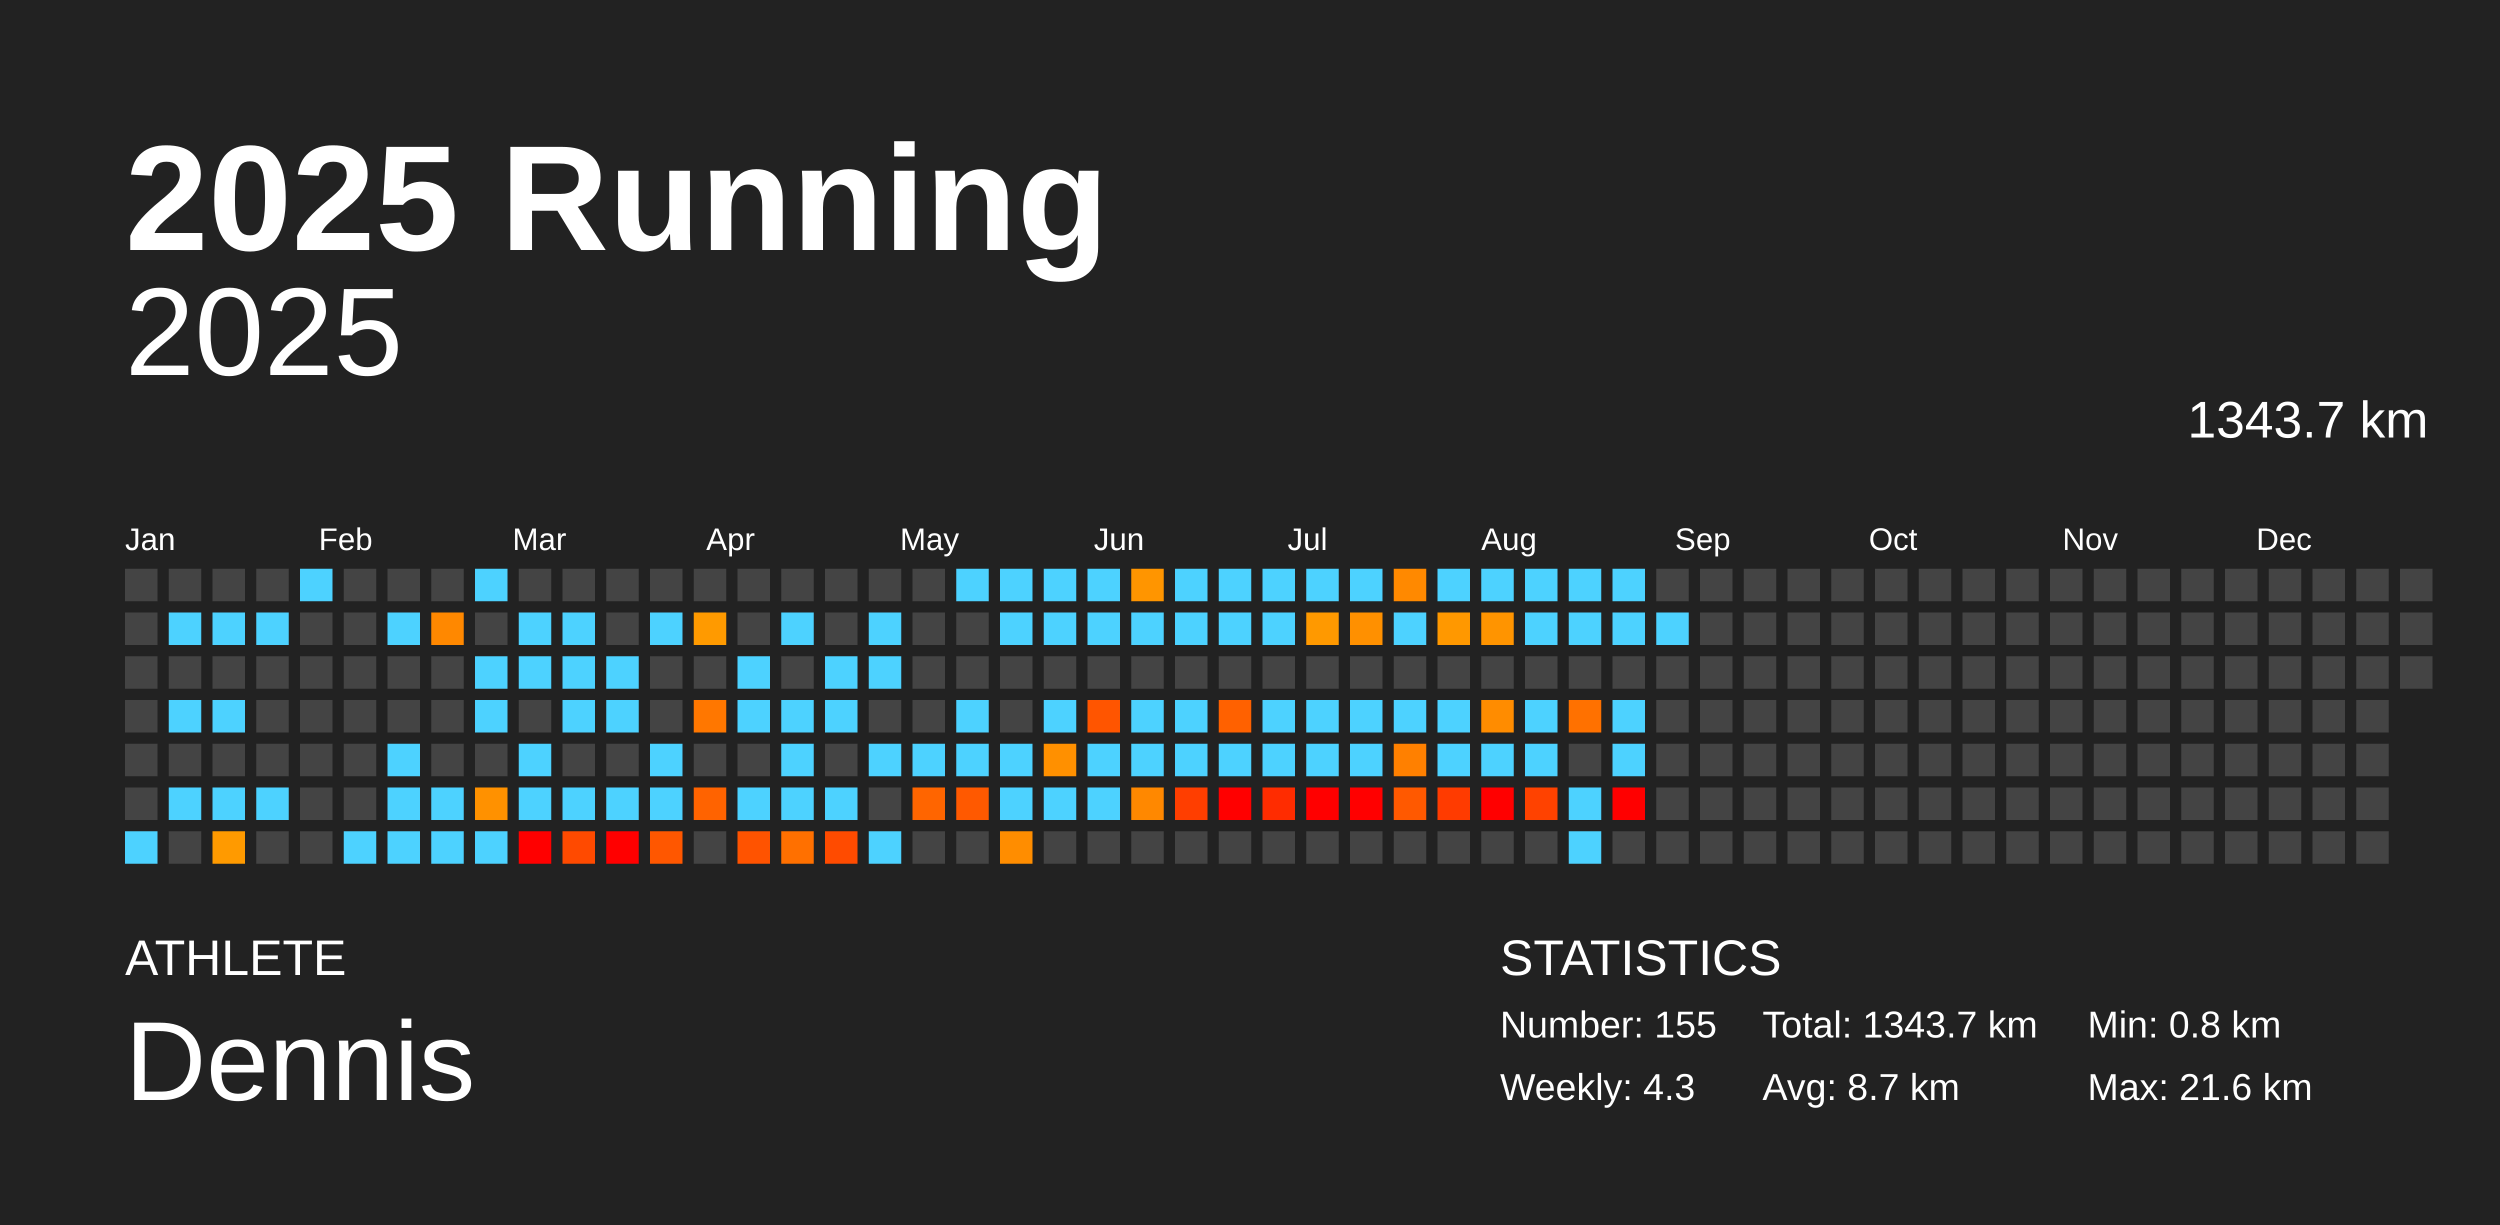
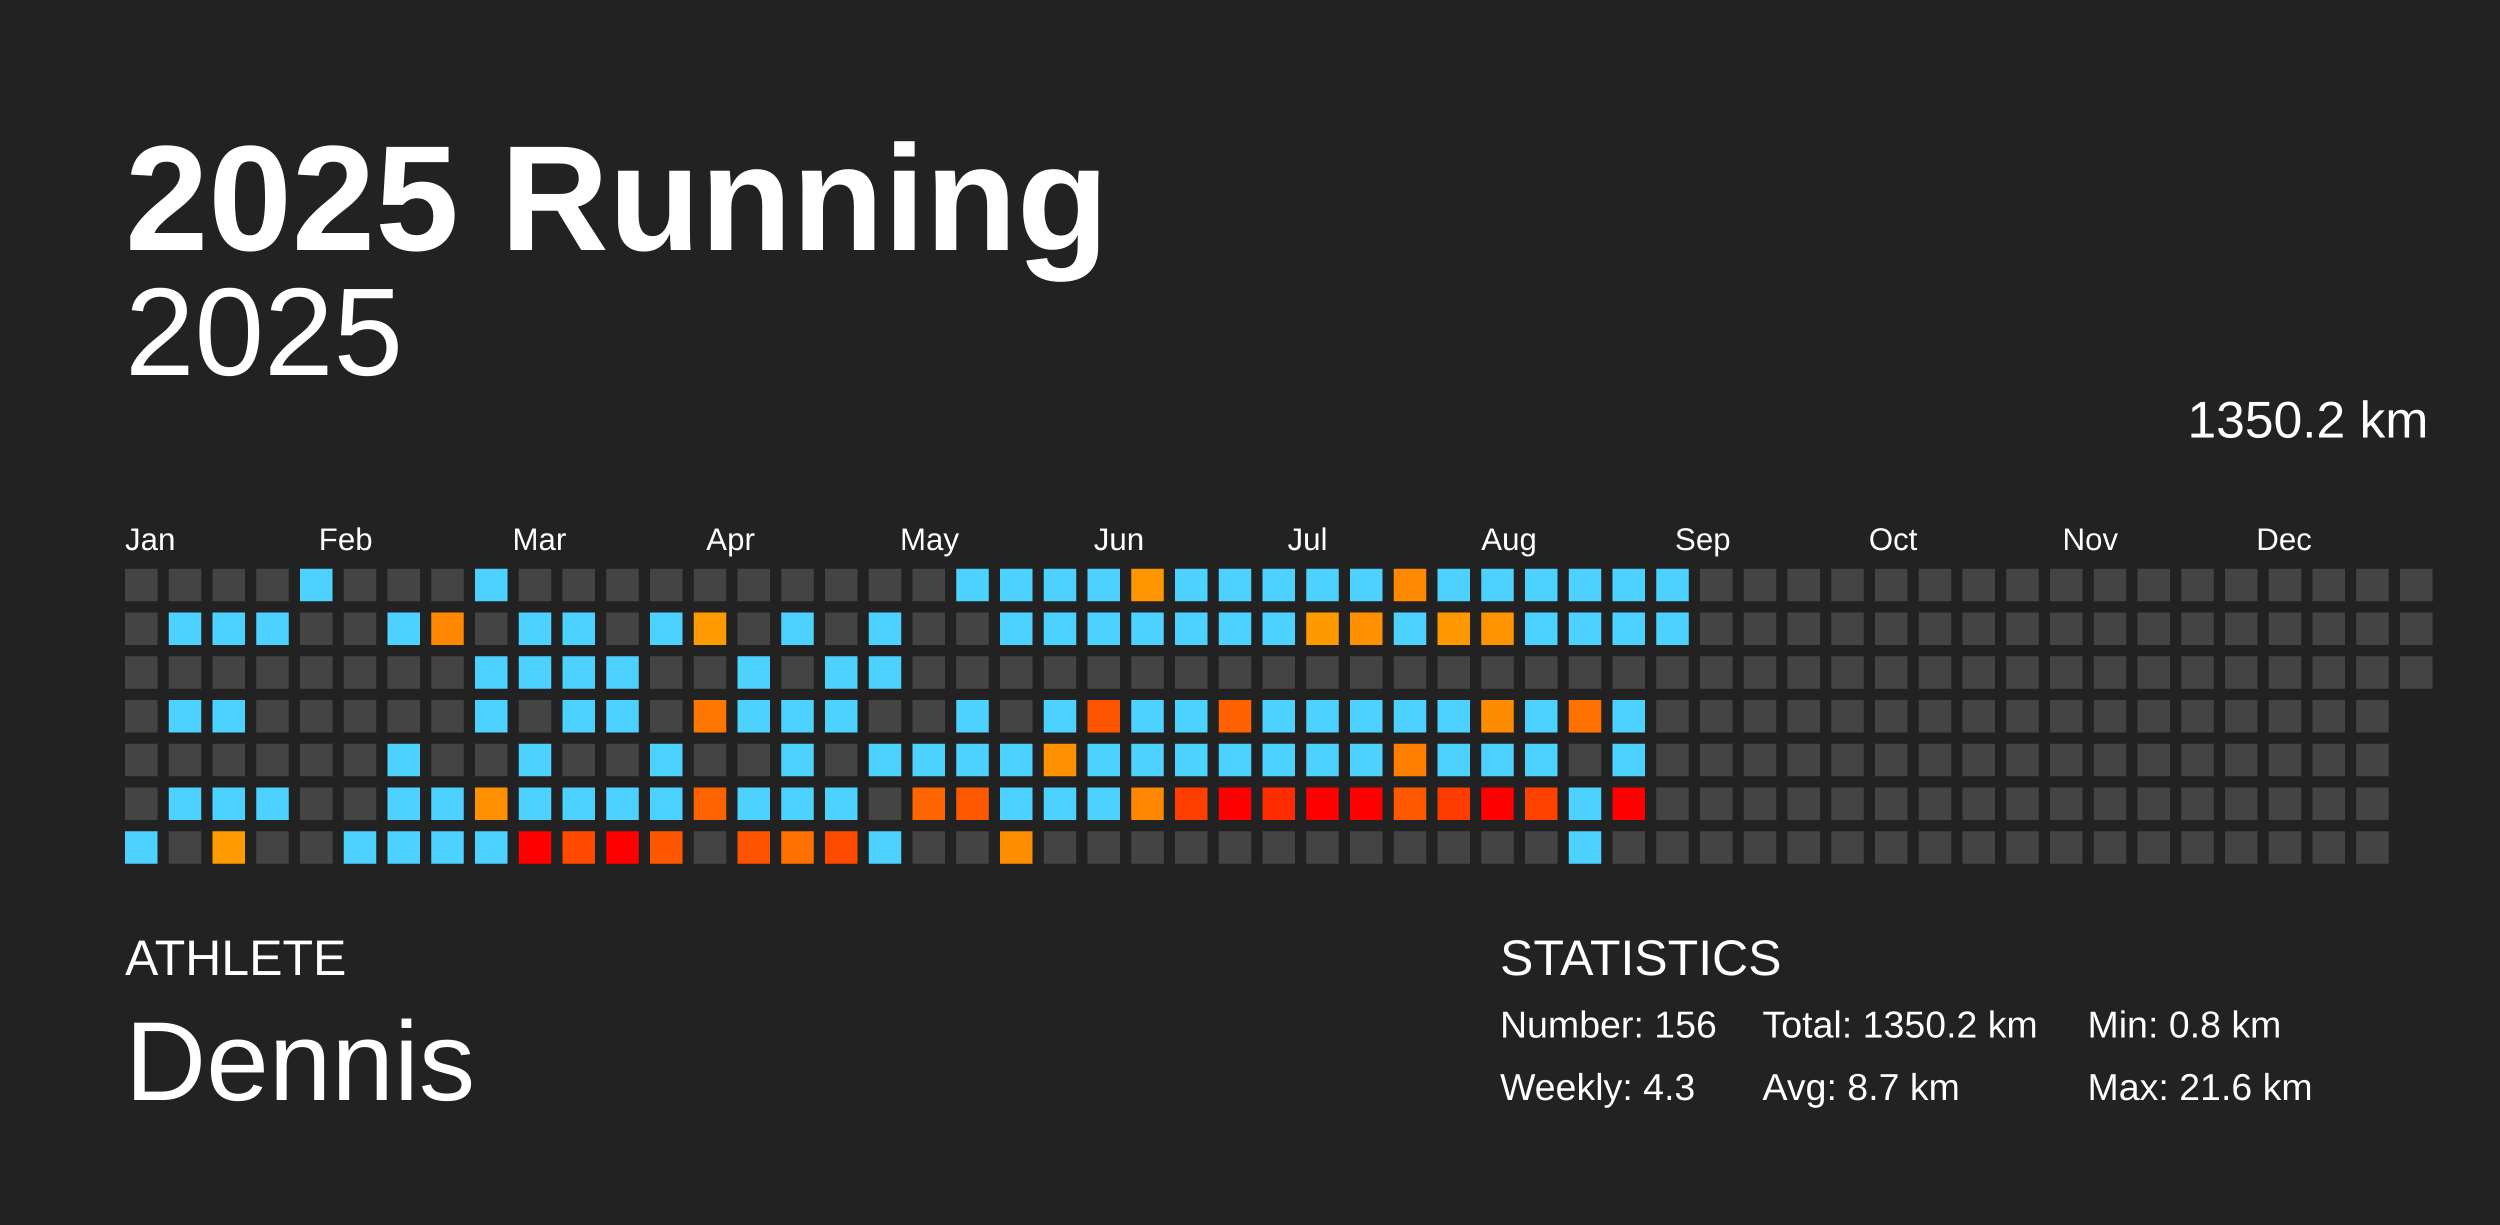
<svg xmlns="http://www.w3.org/2000/svg" baseProfile="full" height="98mm" version="1.1" viewBox="0,0,200,98" width="200mm">
  <defs />
  <rect fill="#222222" height="98" width="200" x="0" y="0" />
  <text fill="#FFFFFF" style="font-size:12px; font-family:Arial; font-weight:bold;" x="10" y="20">2025 Running</text>
  <text fill="#FFFFFF" style="font-size:4px; font-family:Arial" x="10" y="78">ATHLETE</text>
  <text fill="#FFFFFF" style="font-size:9px; font-family:Arial" x="10" y="88">Dennis</text>
  <text fill="#FFFFFF" style="font-size:4px; font-family:Arial" x="120" y="78">STATISTICS</text>
-   <text fill="#FFFFFF" style="font-size:3px; font-family:Arial" x="120" y="83">Number: 155</text>
+   <text fill="#FFFFFF" style="font-size:3px; font-family:Arial" x="120" y="83">Number: 156</text>
  <text fill="#FFFFFF" style="font-size:3px; font-family:Arial" x="120" y="88">Weekly: 4.3</text>
-   <text fill="#FFFFFF" style="font-size:3px; font-family:Arial" x="141" y="83">Total: 1343.7 km</text>
+   <text fill="#FFFFFF" style="font-size:3px; font-family:Arial" x="141" y="83">Total: 1350.2 km</text>
  <text fill="#FFFFFF" style="font-size:3px; font-family:Arial" x="141" y="88">Avg: 8.7 km</text>
  <text fill="#FFFFFF" style="font-size:3px; font-family:Arial" x="167" y="83">Min: 0.8 km</text>
  <text fill="#FFFFFF" style="font-size:3px; font-family:Arial" x="167" y="88">Max: 21.6 km</text>
  <text alignment-baseline="hanging" fill="#FFFFFF" style="font-size:10.0px; font-family:Arial;" x="10" y="30">2025</text>
-   <text alignment-baseline="hanging" fill="#FFFFFF" style="font-size:4.125px; font-family:Arial;" x="175" y="35">1343.7 km</text>
+   <text alignment-baseline="hanging" fill="#FFFFFF" style="font-size:4.125px; font-family:Arial;" x="175" y="35">1350.2 km</text>
  <text fill="#FFFFFF" style="font-size:2.5px; font-family:Arial" x="10.0" y="44">Jan</text>
  <text fill="#FFFFFF" style="font-size:2.5px; font-family:Arial" x="25.5" y="44">Feb</text>
  <text fill="#FFFFFF" style="font-size:2.5px; font-family:Arial" x="41.0" y="44">Mar</text>
  <text fill="#FFFFFF" style="font-size:2.5px; font-family:Arial" x="56.5" y="44">Apr</text>
  <text fill="#FFFFFF" style="font-size:2.5px; font-family:Arial" x="72.0" y="44">May</text>
  <text fill="#FFFFFF" style="font-size:2.5px; font-family:Arial" x="87.5" y="44">Jun</text>
  <text fill="#FFFFFF" style="font-size:2.5px; font-family:Arial" x="103.0" y="44">Jul</text>
  <text fill="#FFFFFF" style="font-size:2.5px; font-family:Arial" x="118.5" y="44">Aug</text>
  <text fill="#FFFFFF" style="font-size:2.5px; font-family:Arial" x="134.0" y="44">Sep</text>
  <text fill="#FFFFFF" style="font-size:2.5px; font-family:Arial" x="149.5" y="44">Oct</text>
  <text fill="#FFFFFF" style="font-size:2.5px; font-family:Arial" x="165.0" y="44">Nov</text>
  <text fill="#FFFFFF" style="font-size:2.5px; font-family:Arial" x="180.5" y="44">Dec</text>
  <rect fill="#444444" height="2.6" width="2.6" x="10.0" y="45.5" />
  <rect fill="#444444" height="2.6" width="2.6" x="10.0" y="49.0" />
  <rect fill="#444444" height="2.6" width="2.6" x="10.0" y="52.5" />
  <rect fill="#444444" height="2.6" width="2.6" x="10.0" y="56.0" />
  <rect fill="#444444" height="2.6" width="2.6" x="10.0" y="59.5" />
  <rect fill="#444444" height="2.6" width="2.6" x="10.0" y="63.0" />
  <rect fill="#4dd2ff" height="2.6" width="2.6" x="10.0" y="66.5" />
  <rect fill="#444444" height="2.6" width="2.6" x="13.5" y="45.5" />
  <rect fill="#4dd2ff" height="2.6" width="2.6" x="13.5" y="49.0" />
  <rect fill="#444444" height="2.6" width="2.6" x="13.5" y="52.5" />
  <rect fill="#4dd2ff" height="2.6" width="2.6" x="13.5" y="56.0" />
  <rect fill="#444444" height="2.6" width="2.6" x="13.5" y="59.5" />
  <rect fill="#4dd2ff" height="2.6" width="2.6" x="13.5" y="63.0" />
  <rect fill="#444444" height="2.6" width="2.6" x="13.5" y="66.5" />
  <rect fill="#444444" height="2.6" width="2.6" x="17.0" y="45.5" />
  <rect fill="#4dd2ff" height="2.6" width="2.6" x="17.0" y="49.0" />
  <rect fill="#444444" height="2.6" width="2.6" x="17.0" y="52.5" />
  <rect fill="#4dd2ff" height="2.6" width="2.6" x="17.0" y="56.0" />
  <rect fill="#444444" height="2.6" width="2.6" x="17.0" y="59.5" />
  <rect fill="#4dd2ff" height="2.6" width="2.6" x="17.0" y="63.0" />
  <rect fill="#ff9a00" height="2.6" width="2.6" x="17.0" y="66.5" />
  <rect fill="#444444" height="2.6" width="2.6" x="20.5" y="45.5" />
  <rect fill="#4dd2ff" height="2.6" width="2.6" x="20.5" y="49.0" />
  <rect fill="#444444" height="2.6" width="2.6" x="20.5" y="52.5" />
  <rect fill="#444444" height="2.6" width="2.6" x="20.5" y="56.0" />
  <rect fill="#444444" height="2.6" width="2.6" x="20.5" y="59.5" />
  <rect fill="#4dd2ff" height="2.6" width="2.6" x="20.5" y="63.0" />
  <rect fill="#444444" height="2.6" width="2.6" x="20.5" y="66.5" />
  <rect fill="#4dd2ff" height="2.6" width="2.6" x="24.0" y="45.5" />
  <rect fill="#444444" height="2.6" width="2.6" x="24.0" y="49.0" />
  <rect fill="#444444" height="2.6" width="2.6" x="24.0" y="52.5" />
  <rect fill="#444444" height="2.6" width="2.6" x="24.0" y="56.0" />
  <rect fill="#444444" height="2.6" width="2.6" x="24.0" y="59.5" />
  <rect fill="#444444" height="2.6" width="2.6" x="24.0" y="63.0" />
  <rect fill="#444444" height="2.6" width="2.6" x="24.0" y="66.5" />
  <rect fill="#444444" height="2.6" width="2.6" x="27.5" y="45.5" />
  <rect fill="#444444" height="2.6" width="2.6" x="27.5" y="49.0" />
  <rect fill="#444444" height="2.6" width="2.6" x="27.5" y="52.5" />
  <rect fill="#444444" height="2.6" width="2.6" x="27.5" y="56.0" />
  <rect fill="#444444" height="2.6" width="2.6" x="27.5" y="59.5" />
  <rect fill="#444444" height="2.6" width="2.6" x="27.5" y="63.0" />
  <rect fill="#4dd2ff" height="2.6" width="2.6" x="27.5" y="66.5" />
  <rect fill="#444444" height="2.6" width="2.6" x="31.0" y="45.5" />
  <rect fill="#4dd2ff" height="2.6" width="2.6" x="31.0" y="49.0" />
  <rect fill="#444444" height="2.6" width="2.6" x="31.0" y="52.5" />
  <rect fill="#444444" height="2.6" width="2.6" x="31.0" y="56.0" />
  <rect fill="#4dd2ff" height="2.6" width="2.6" x="31.0" y="59.5" />
  <rect fill="#4dd2ff" height="2.6" width="2.6" x="31.0" y="63.0" />
  <rect fill="#4dd2ff" height="2.6" width="2.6" x="31.0" y="66.5" />
  <rect fill="#444444" height="2.6" width="2.6" x="34.5" y="45.5" />
  <rect fill="#ff8800" height="2.6" width="2.6" x="34.5" y="49.0" />
  <rect fill="#444444" height="2.6" width="2.6" x="34.5" y="52.5" />
  <rect fill="#444444" height="2.6" width="2.6" x="34.5" y="56.0" />
  <rect fill="#444444" height="2.6" width="2.6" x="34.5" y="59.5" />
  <rect fill="#4dd2ff" height="2.6" width="2.6" x="34.5" y="63.0" />
  <rect fill="#4dd2ff" height="2.6" width="2.6" x="34.5" y="66.5" />
  <rect fill="#4dd2ff" height="2.6" width="2.6" x="38.0" y="45.5" />
  <rect fill="#444444" height="2.6" width="2.6" x="38.0" y="49.0" />
  <rect fill="#4dd2ff" height="2.6" width="2.6" x="38.0" y="52.5" />
  <rect fill="#4dd2ff" height="2.6" width="2.6" x="38.0" y="56.0" />
  <rect fill="#444444" height="2.6" width="2.6" x="38.0" y="59.5" />
  <rect fill="#ff9100" height="2.6" width="2.6" x="38.0" y="63.0" />
  <rect fill="#4dd2ff" height="2.6" width="2.6" x="38.0" y="66.5" />
  <rect fill="#444444" height="2.6" width="2.6" x="41.5" y="45.5" />
  <rect fill="#4dd2ff" height="2.6" width="2.6" x="41.5" y="49.0" />
  <rect fill="#4dd2ff" height="2.6" width="2.6" x="41.5" y="52.5" />
  <rect fill="#444444" height="2.6" width="2.6" x="41.5" y="56.0" />
  <rect fill="#4dd2ff" height="2.6" width="2.6" x="41.5" y="59.5" />
  <rect fill="#4dd2ff" height="2.6" width="2.6" x="41.5" y="63.0" />
  <rect fill="red" height="2.6" width="2.6" x="41.5" y="66.5" />
  <rect fill="#444444" height="2.6" width="2.6" x="45.0" y="45.5" />
  <rect fill="#4dd2ff" height="2.6" width="2.6" x="45.0" y="49.0" />
  <rect fill="#4dd2ff" height="2.6" width="2.6" x="45.0" y="52.5" />
  <rect fill="#4dd2ff" height="2.6" width="2.6" x="45.0" y="56.0" />
  <rect fill="#444444" height="2.6" width="2.6" x="45.0" y="59.5" />
  <rect fill="#4dd2ff" height="2.6" width="2.6" x="45.0" y="63.0" />
  <rect fill="#ff4a00" height="2.6" width="2.6" x="45.0" y="66.5" />
  <rect fill="#444444" height="2.6" width="2.6" x="48.5" y="45.5" />
  <rect fill="#444444" height="2.6" width="2.6" x="48.5" y="49.0" />
  <rect fill="#4dd2ff" height="2.6" width="2.6" x="48.5" y="52.5" />
  <rect fill="#4dd2ff" height="2.6" width="2.6" x="48.5" y="56.0" />
  <rect fill="#444444" height="2.6" width="2.6" x="48.5" y="59.5" />
  <rect fill="#4dd2ff" height="2.6" width="2.6" x="48.5" y="63.0" />
  <rect fill="red" height="2.6" width="2.6" x="48.5" y="66.5" />
  <rect fill="#444444" height="2.6" width="2.6" x="52.0" y="45.5" />
  <rect fill="#4dd2ff" height="2.6" width="2.6" x="52.0" y="49.0" />
  <rect fill="#444444" height="2.6" width="2.6" x="52.0" y="52.5" />
  <rect fill="#444444" height="2.6" width="2.6" x="52.0" y="56.0" />
  <rect fill="#4dd2ff" height="2.6" width="2.6" x="52.0" y="59.5" />
  <rect fill="#4dd2ff" height="2.6" width="2.6" x="52.0" y="63.0" />
  <rect fill="#ff5700" height="2.6" width="2.6" x="52.0" y="66.5" />
  <rect fill="#444444" height="2.6" width="2.6" x="55.5" y="45.5" />
  <rect fill="#ff9a00" height="2.6" width="2.6" x="55.5" y="49.0" />
  <rect fill="#444444" height="2.6" width="2.6" x="55.5" y="52.5" />
  <rect fill="#ff7700" height="2.6" width="2.6" x="55.5" y="56.0" />
  <rect fill="#444444" height="2.6" width="2.6" x="55.5" y="59.5" />
  <rect fill="#ff6300" height="2.6" width="2.6" x="55.5" y="63.0" />
  <rect fill="#444444" height="2.6" width="2.6" x="55.5" y="66.5" />
  <rect fill="#444444" height="2.6" width="2.6" x="59.0" y="45.5" />
  <rect fill="#444444" height="2.6" width="2.6" x="59.0" y="49.0" />
  <rect fill="#4dd2ff" height="2.6" width="2.6" x="59.0" y="52.5" />
  <rect fill="#4dd2ff" height="2.6" width="2.6" x="59.0" y="56.0" />
  <rect fill="#444444" height="2.6" width="2.6" x="59.0" y="59.5" />
  <rect fill="#4dd2ff" height="2.6" width="2.6" x="59.0" y="63.0" />
  <rect fill="#ff5300" height="2.6" width="2.6" x="59.0" y="66.5" />
  <rect fill="#444444" height="2.6" width="2.6" x="62.5" y="45.5" />
  <rect fill="#4dd2ff" height="2.6" width="2.6" x="62.5" y="49.0" />
  <rect fill="#444444" height="2.6" width="2.6" x="62.5" y="52.5" />
  <rect fill="#4dd2ff" height="2.6" width="2.6" x="62.5" y="56.0" />
  <rect fill="#4dd2ff" height="2.6" width="2.6" x="62.5" y="59.5" />
  <rect fill="#4dd2ff" height="2.6" width="2.6" x="62.5" y="63.0" />
  <rect fill="#ff7000" height="2.6" width="2.6" x="62.5" y="66.5" />
  <rect fill="#444444" height="2.6" width="2.6" x="66.0" y="45.5" />
  <rect fill="#444444" height="2.6" width="2.6" x="66.0" y="49.0" />
  <rect fill="#4dd2ff" height="2.6" width="2.6" x="66.0" y="52.5" />
  <rect fill="#4dd2ff" height="2.6" width="2.6" x="66.0" y="56.0" />
  <rect fill="#444444" height="2.6" width="2.6" x="66.0" y="59.5" />
  <rect fill="#4dd2ff" height="2.6" width="2.6" x="66.0" y="63.0" />
  <rect fill="#ff4b00" height="2.6" width="2.6" x="66.0" y="66.5" />
  <rect fill="#444444" height="2.6" width="2.6" x="69.5" y="45.5" />
  <rect fill="#4dd2ff" height="2.6" width="2.6" x="69.5" y="49.0" />
  <rect fill="#4dd2ff" height="2.6" width="2.6" x="69.5" y="52.5" />
  <rect fill="#444444" height="2.6" width="2.6" x="69.5" y="56.0" />
  <rect fill="#4dd2ff" height="2.6" width="2.6" x="69.5" y="59.5" />
  <rect fill="#444444" height="2.6" width="2.6" x="69.5" y="63.0" />
  <rect fill="#4dd2ff" height="2.6" width="2.6" x="69.5" y="66.5" />
  <rect fill="#444444" height="2.6" width="2.6" x="73.0" y="45.5" />
  <rect fill="#444444" height="2.6" width="2.6" x="73.0" y="49.0" />
  <rect fill="#444444" height="2.6" width="2.6" x="73.0" y="52.5" />
  <rect fill="#444444" height="2.6" width="2.6" x="73.0" y="56.0" />
  <rect fill="#4dd2ff" height="2.6" width="2.6" x="73.0" y="59.5" />
  <rect fill="#ff6500" height="2.6" width="2.6" x="73.0" y="63.0" />
  <rect fill="#444444" height="2.6" width="2.6" x="73.0" y="66.5" />
  <rect fill="#4dd2ff" height="2.6" width="2.6" x="76.5" y="45.5" />
  <rect fill="#444444" height="2.6" width="2.6" x="76.5" y="49.0" />
  <rect fill="#444444" height="2.6" width="2.6" x="76.5" y="52.5" />
  <rect fill="#4dd2ff" height="2.6" width="2.6" x="76.5" y="56.0" />
  <rect fill="#4dd2ff" height="2.6" width="2.6" x="76.5" y="59.5" />
  <rect fill="#ff5900" height="2.6" width="2.6" x="76.5" y="63.0" />
  <rect fill="#444444" height="2.6" width="2.6" x="76.5" y="66.5" />
  <rect fill="#4dd2ff" height="2.6" width="2.6" x="80.0" y="45.5" />
  <rect fill="#4dd2ff" height="2.6" width="2.6" x="80.0" y="49.0" />
  <rect fill="#444444" height="2.6" width="2.6" x="80.0" y="52.5" />
  <rect fill="#444444" height="2.6" width="2.6" x="80.0" y="56.0" />
  <rect fill="#4dd2ff" height="2.6" width="2.6" x="80.0" y="59.5" />
  <rect fill="#4dd2ff" height="2.6" width="2.6" x="80.0" y="63.0" />
  <rect fill="#ff8d00" height="2.6" width="2.6" x="80.0" y="66.5" />
  <rect fill="#4dd2ff" height="2.6" width="2.6" x="83.5" y="45.5" />
  <rect fill="#4dd2ff" height="2.6" width="2.6" x="83.5" y="49.0" />
  <rect fill="#444444" height="2.6" width="2.6" x="83.5" y="52.5" />
  <rect fill="#4dd2ff" height="2.6" width="2.6" x="83.5" y="56.0" />
  <rect fill="#ff9000" height="2.6" width="2.6" x="83.5" y="59.5" />
  <rect fill="#4dd2ff" height="2.6" width="2.6" x="83.5" y="63.0" />
  <rect fill="#444444" height="2.6" width="2.6" x="83.5" y="66.5" />
  <rect fill="#4dd2ff" height="2.6" width="2.6" x="87.0" y="45.5" />
  <rect fill="#4dd2ff" height="2.6" width="2.6" x="87.0" y="49.0" />
  <rect fill="#444444" height="2.6" width="2.6" x="87.0" y="52.5" />
  <rect fill="#ff5500" height="2.6" width="2.6" x="87.0" y="56.0" />
  <rect fill="#4dd2ff" height="2.6" width="2.6" x="87.0" y="59.5" />
  <rect fill="#4dd2ff" height="2.6" width="2.6" x="87.0" y="63.0" />
  <rect fill="#444444" height="2.6" width="2.6" x="87.0" y="66.5" />
  <rect fill="#ff9500" height="2.6" width="2.6" x="90.5" y="45.5" />
  <rect fill="#4dd2ff" height="2.6" width="2.6" x="90.5" y="49.0" />
  <rect fill="#444444" height="2.6" width="2.6" x="90.5" y="52.5" />
  <rect fill="#4dd2ff" height="2.6" width="2.6" x="90.5" y="56.0" />
  <rect fill="#4dd2ff" height="2.6" width="2.6" x="90.5" y="59.5" />
  <rect fill="#ff8800" height="2.6" width="2.6" x="90.5" y="63.0" />
  <rect fill="#444444" height="2.6" width="2.6" x="90.5" y="66.5" />
  <rect fill="#4dd2ff" height="2.6" width="2.6" x="94.0" y="45.5" />
  <rect fill="#4dd2ff" height="2.6" width="2.6" x="94.0" y="49.0" />
  <rect fill="#444444" height="2.6" width="2.6" x="94.0" y="52.5" />
  <rect fill="#4dd2ff" height="2.6" width="2.6" x="94.0" y="56.0" />
  <rect fill="#4dd2ff" height="2.6" width="2.6" x="94.0" y="59.5" />
  <rect fill="#ff3e00" height="2.6" width="2.6" x="94.0" y="63.0" />
  <rect fill="#444444" height="2.6" width="2.6" x="94.0" y="66.5" />
  <rect fill="#4dd2ff" height="2.6" width="2.6" x="97.5" y="45.5" />
  <rect fill="#4dd2ff" height="2.6" width="2.6" x="97.5" y="49.0" />
  <rect fill="#444444" height="2.6" width="2.6" x="97.5" y="52.5" />
  <rect fill="#ff6100" height="2.6" width="2.6" x="97.5" y="56.0" />
  <rect fill="#4dd2ff" height="2.6" width="2.6" x="97.5" y="59.5" />
  <rect fill="red" height="2.6" width="2.6" x="97.5" y="63.0" />
  <rect fill="#444444" height="2.6" width="2.6" x="97.5" y="66.5" />
  <rect fill="#4dd2ff" height="2.6" width="2.6" x="101.0" y="45.5" />
  <rect fill="#4dd2ff" height="2.6" width="2.6" x="101.0" y="49.0" />
  <rect fill="#444444" height="2.6" width="2.6" x="101.0" y="52.5" />
  <rect fill="#4dd2ff" height="2.6" width="2.6" x="101.0" y="56.0" />
  <rect fill="#4dd2ff" height="2.6" width="2.6" x="101.0" y="59.5" />
  <rect fill="#ff2c00" height="2.6" width="2.6" x="101.0" y="63.0" />
  <rect fill="#444444" height="2.6" width="2.6" x="101.0" y="66.5" />
  <rect fill="#4dd2ff" height="2.6" width="2.6" x="104.5" y="45.5" />
  <rect fill="#ff9900" height="2.6" width="2.6" x="104.5" y="49.0" />
  <rect fill="#444444" height="2.6" width="2.6" x="104.5" y="52.5" />
  <rect fill="#4dd2ff" height="2.6" width="2.6" x="104.5" y="56.0" />
  <rect fill="#4dd2ff" height="2.6" width="2.6" x="104.5" y="59.5" />
  <rect fill="red" height="2.6" width="2.6" x="104.5" y="63.0" />
  <rect fill="#444444" height="2.6" width="2.6" x="104.5" y="66.5" />
  <rect fill="#4dd2ff" height="2.6" width="2.6" x="108.0" y="45.5" />
  <rect fill="#ff9000" height="2.6" width="2.6" x="108.0" y="49.0" />
  <rect fill="#444444" height="2.6" width="2.6" x="108.0" y="52.5" />
  <rect fill="#4dd2ff" height="2.6" width="2.6" x="108.0" y="56.0" />
  <rect fill="#4dd2ff" height="2.6" width="2.6" x="108.0" y="59.5" />
  <rect fill="red" height="2.6" width="2.6" x="108.0" y="63.0" />
  <rect fill="#444444" height="2.6" width="2.6" x="108.0" y="66.5" />
  <rect fill="#ff8900" height="2.6" width="2.6" x="111.5" y="45.5" />
  <rect fill="#4dd2ff" height="2.6" width="2.6" x="111.5" y="49.0" />
  <rect fill="#444444" height="2.6" width="2.6" x="111.5" y="52.5" />
  <rect fill="#4dd2ff" height="2.6" width="2.6" x="111.5" y="56.0" />
  <rect fill="#ff8000" height="2.6" width="2.6" x="111.5" y="59.5" />
  <rect fill="#ff5900" height="2.6" width="2.6" x="111.5" y="63.0" />
  <rect fill="#444444" height="2.6" width="2.6" x="111.5" y="66.5" />
  <rect fill="#4dd2ff" height="2.6" width="2.6" x="115.0" y="45.5" />
  <rect fill="#ff9800" height="2.6" width="2.6" x="115.0" y="49.0" />
  <rect fill="#444444" height="2.6" width="2.6" x="115.0" y="52.5" />
  <rect fill="#4dd2ff" height="2.6" width="2.6" x="115.0" y="56.0" />
  <rect fill="#4dd2ff" height="2.6" width="2.6" x="115.0" y="59.5" />
  <rect fill="#ff3b00" height="2.6" width="2.6" x="115.0" y="63.0" />
  <rect fill="#444444" height="2.6" width="2.6" x="115.0" y="66.5" />
  <rect fill="#4dd2ff" height="2.6" width="2.6" x="118.5" y="45.5" />
  <rect fill="#ff9400" height="2.6" width="2.6" x="118.5" y="49.0" />
  <rect fill="#444444" height="2.6" width="2.6" x="118.5" y="52.5" />
  <rect fill="#ff8c00" height="2.6" width="2.6" x="118.5" y="56.0" />
  <rect fill="#4dd2ff" height="2.6" width="2.6" x="118.5" y="59.5" />
  <rect fill="red" height="2.6" width="2.6" x="118.5" y="63.0" />
  <rect fill="#444444" height="2.6" width="2.6" x="118.5" y="66.5" />
  <rect fill="#4dd2ff" height="2.6" width="2.6" x="122.0" y="45.5" />
  <rect fill="#4dd2ff" height="2.6" width="2.6" x="122.0" y="49.0" />
  <rect fill="#444444" height="2.6" width="2.6" x="122.0" y="52.5" />
  <rect fill="#4dd2ff" height="2.6" width="2.6" x="122.0" y="56.0" />
  <rect fill="#4dd2ff" height="2.6" width="2.6" x="122.0" y="59.5" />
  <rect fill="#ff4200" height="2.6" width="2.6" x="122.0" y="63.0" />
  <rect fill="#444444" height="2.6" width="2.6" x="122.0" y="66.5" />
  <rect fill="#4dd2ff" height="2.6" width="2.6" x="125.5" y="45.5" />
  <rect fill="#4dd2ff" height="2.6" width="2.6" x="125.5" y="49.0" />
  <rect fill="#444444" height="2.6" width="2.6" x="125.5" y="52.5" />
  <rect fill="#ff7100" height="2.6" width="2.6" x="125.5" y="56.0" />
  <rect fill="#444444" height="2.6" width="2.6" x="125.5" y="59.5" />
  <rect fill="#4dd2ff" height="2.6" width="2.6" x="125.5" y="63.0" />
  <rect fill="#4dd2ff" height="2.6" width="2.6" x="125.5" y="66.5" />
  <rect fill="#4dd2ff" height="2.6" width="2.6" x="129.0" y="45.5" />
  <rect fill="#4dd2ff" height="2.6" width="2.6" x="129.0" y="49.0" />
  <rect fill="#444444" height="2.6" width="2.6" x="129.0" y="52.5" />
  <rect fill="#4dd2ff" height="2.6" width="2.6" x="129.0" y="56.0" />
  <rect fill="#4dd2ff" height="2.6" width="2.6" x="129.0" y="59.5" />
  <rect fill="red" height="2.6" width="2.6" x="129.0" y="63.0" />
  <rect fill="#444444" height="2.6" width="2.6" x="129.0" y="66.5" />
-   <rect fill="#444444" height="2.6" width="2.6" x="132.5" y="45.5" />
+   <rect fill="#4dd2ff" height="2.6" width="2.6" x="132.5" y="45.5" />
  <rect fill="#4dd2ff" height="2.6" width="2.6" x="132.5" y="49.0" />
  <rect fill="#444444" height="2.6" width="2.6" x="132.5" y="52.5" />
  <rect fill="#444444" height="2.6" width="2.6" x="132.5" y="56.0" />
  <rect fill="#444444" height="2.6" width="2.6" x="132.5" y="59.5" />
  <rect fill="#444444" height="2.6" width="2.6" x="132.5" y="63.0" />
  <rect fill="#444444" height="2.6" width="2.6" x="132.5" y="66.5" />
  <rect fill="#444444" height="2.6" width="2.6" x="136.0" y="45.5" />
  <rect fill="#444444" height="2.6" width="2.6" x="136.0" y="49.0" />
  <rect fill="#444444" height="2.6" width="2.6" x="136.0" y="52.5" />
  <rect fill="#444444" height="2.6" width="2.6" x="136.0" y="56.0" />
  <rect fill="#444444" height="2.6" width="2.6" x="136.0" y="59.5" />
  <rect fill="#444444" height="2.6" width="2.6" x="136.0" y="63.0" />
  <rect fill="#444444" height="2.6" width="2.6" x="136.0" y="66.5" />
  <rect fill="#444444" height="2.6" width="2.6" x="139.5" y="45.5" />
  <rect fill="#444444" height="2.6" width="2.6" x="139.5" y="49.0" />
  <rect fill="#444444" height="2.6" width="2.6" x="139.5" y="52.5" />
  <rect fill="#444444" height="2.6" width="2.6" x="139.5" y="56.0" />
  <rect fill="#444444" height="2.6" width="2.6" x="139.5" y="59.5" />
  <rect fill="#444444" height="2.6" width="2.6" x="139.5" y="63.0" />
  <rect fill="#444444" height="2.6" width="2.6" x="139.5" y="66.5" />
  <rect fill="#444444" height="2.6" width="2.6" x="143.0" y="45.5" />
  <rect fill="#444444" height="2.6" width="2.6" x="143.0" y="49.0" />
  <rect fill="#444444" height="2.6" width="2.6" x="143.0" y="52.5" />
  <rect fill="#444444" height="2.6" width="2.6" x="143.0" y="56.0" />
  <rect fill="#444444" height="2.6" width="2.6" x="143.0" y="59.5" />
  <rect fill="#444444" height="2.6" width="2.6" x="143.0" y="63.0" />
  <rect fill="#444444" height="2.6" width="2.6" x="143.0" y="66.5" />
  <rect fill="#444444" height="2.6" width="2.6" x="146.5" y="45.5" />
  <rect fill="#444444" height="2.6" width="2.6" x="146.5" y="49.0" />
  <rect fill="#444444" height="2.6" width="2.6" x="146.5" y="52.5" />
  <rect fill="#444444" height="2.6" width="2.6" x="146.5" y="56.0" />
  <rect fill="#444444" height="2.6" width="2.6" x="146.5" y="59.5" />
  <rect fill="#444444" height="2.6" width="2.6" x="146.5" y="63.0" />
  <rect fill="#444444" height="2.6" width="2.6" x="146.5" y="66.5" />
  <rect fill="#444444" height="2.6" width="2.6" x="150.0" y="45.5" />
  <rect fill="#444444" height="2.6" width="2.6" x="150.0" y="49.0" />
  <rect fill="#444444" height="2.6" width="2.6" x="150.0" y="52.5" />
  <rect fill="#444444" height="2.6" width="2.6" x="150.0" y="56.0" />
  <rect fill="#444444" height="2.6" width="2.6" x="150.0" y="59.5" />
  <rect fill="#444444" height="2.6" width="2.6" x="150.0" y="63.0" />
  <rect fill="#444444" height="2.6" width="2.6" x="150.0" y="66.5" />
  <rect fill="#444444" height="2.6" width="2.6" x="153.5" y="45.5" />
  <rect fill="#444444" height="2.6" width="2.6" x="153.5" y="49.0" />
  <rect fill="#444444" height="2.6" width="2.6" x="153.5" y="52.5" />
  <rect fill="#444444" height="2.6" width="2.6" x="153.5" y="56.0" />
  <rect fill="#444444" height="2.6" width="2.6" x="153.5" y="59.5" />
  <rect fill="#444444" height="2.6" width="2.6" x="153.5" y="63.0" />
  <rect fill="#444444" height="2.6" width="2.6" x="153.5" y="66.5" />
  <rect fill="#444444" height="2.6" width="2.6" x="157.0" y="45.5" />
  <rect fill="#444444" height="2.6" width="2.6" x="157.0" y="49.0" />
  <rect fill="#444444" height="2.6" width="2.6" x="157.0" y="52.5" />
  <rect fill="#444444" height="2.6" width="2.6" x="157.0" y="56.0" />
  <rect fill="#444444" height="2.6" width="2.6" x="157.0" y="59.5" />
  <rect fill="#444444" height="2.6" width="2.6" x="157.0" y="63.0" />
  <rect fill="#444444" height="2.6" width="2.6" x="157.0" y="66.5" />
  <rect fill="#444444" height="2.6" width="2.6" x="160.5" y="45.5" />
  <rect fill="#444444" height="2.6" width="2.6" x="160.5" y="49.0" />
  <rect fill="#444444" height="2.6" width="2.6" x="160.5" y="52.5" />
  <rect fill="#444444" height="2.6" width="2.6" x="160.5" y="56.0" />
  <rect fill="#444444" height="2.6" width="2.6" x="160.5" y="59.5" />
  <rect fill="#444444" height="2.6" width="2.6" x="160.5" y="63.0" />
  <rect fill="#444444" height="2.6" width="2.6" x="160.5" y="66.5" />
  <rect fill="#444444" height="2.6" width="2.6" x="164.0" y="45.5" />
  <rect fill="#444444" height="2.6" width="2.6" x="164.0" y="49.0" />
  <rect fill="#444444" height="2.6" width="2.6" x="164.0" y="52.5" />
  <rect fill="#444444" height="2.6" width="2.6" x="164.0" y="56.0" />
  <rect fill="#444444" height="2.6" width="2.6" x="164.0" y="59.5" />
  <rect fill="#444444" height="2.6" width="2.6" x="164.0" y="63.0" />
  <rect fill="#444444" height="2.6" width="2.6" x="164.0" y="66.5" />
  <rect fill="#444444" height="2.6" width="2.6" x="167.5" y="45.5" />
  <rect fill="#444444" height="2.6" width="2.6" x="167.5" y="49.0" />
  <rect fill="#444444" height="2.6" width="2.6" x="167.5" y="52.5" />
  <rect fill="#444444" height="2.6" width="2.6" x="167.5" y="56.0" />
  <rect fill="#444444" height="2.6" width="2.6" x="167.5" y="59.5" />
  <rect fill="#444444" height="2.6" width="2.6" x="167.5" y="63.0" />
  <rect fill="#444444" height="2.6" width="2.6" x="167.5" y="66.5" />
  <rect fill="#444444" height="2.6" width="2.6" x="171.0" y="45.5" />
  <rect fill="#444444" height="2.6" width="2.6" x="171.0" y="49.0" />
  <rect fill="#444444" height="2.6" width="2.6" x="171.0" y="52.5" />
  <rect fill="#444444" height="2.6" width="2.6" x="171.0" y="56.0" />
  <rect fill="#444444" height="2.6" width="2.6" x="171.0" y="59.5" />
  <rect fill="#444444" height="2.6" width="2.6" x="171.0" y="63.0" />
  <rect fill="#444444" height="2.6" width="2.6" x="171.0" y="66.5" />
  <rect fill="#444444" height="2.6" width="2.6" x="174.5" y="45.5" />
  <rect fill="#444444" height="2.6" width="2.6" x="174.5" y="49.0" />
  <rect fill="#444444" height="2.6" width="2.6" x="174.5" y="52.5" />
  <rect fill="#444444" height="2.6" width="2.6" x="174.5" y="56.0" />
  <rect fill="#444444" height="2.6" width="2.6" x="174.5" y="59.5" />
  <rect fill="#444444" height="2.6" width="2.6" x="174.5" y="63.0" />
  <rect fill="#444444" height="2.6" width="2.6" x="174.5" y="66.5" />
  <rect fill="#444444" height="2.6" width="2.6" x="178.0" y="45.5" />
  <rect fill="#444444" height="2.6" width="2.6" x="178.0" y="49.0" />
  <rect fill="#444444" height="2.6" width="2.6" x="178.0" y="52.5" />
  <rect fill="#444444" height="2.6" width="2.6" x="178.0" y="56.0" />
  <rect fill="#444444" height="2.6" width="2.6" x="178.0" y="59.5" />
  <rect fill="#444444" height="2.6" width="2.6" x="178.0" y="63.0" />
  <rect fill="#444444" height="2.6" width="2.6" x="178.0" y="66.5" />
  <rect fill="#444444" height="2.6" width="2.6" x="181.5" y="45.5" />
  <rect fill="#444444" height="2.6" width="2.6" x="181.5" y="49.0" />
  <rect fill="#444444" height="2.6" width="2.6" x="181.5" y="52.5" />
  <rect fill="#444444" height="2.6" width="2.6" x="181.5" y="56.0" />
  <rect fill="#444444" height="2.6" width="2.6" x="181.5" y="59.5" />
  <rect fill="#444444" height="2.6" width="2.6" x="181.5" y="63.0" />
  <rect fill="#444444" height="2.6" width="2.6" x="181.5" y="66.5" />
  <rect fill="#444444" height="2.6" width="2.6" x="185.0" y="45.5" />
  <rect fill="#444444" height="2.6" width="2.6" x="185.0" y="49.0" />
  <rect fill="#444444" height="2.6" width="2.6" x="185.0" y="52.5" />
  <rect fill="#444444" height="2.6" width="2.6" x="185.0" y="56.0" />
  <rect fill="#444444" height="2.6" width="2.6" x="185.0" y="59.5" />
  <rect fill="#444444" height="2.6" width="2.6" x="185.0" y="63.0" />
  <rect fill="#444444" height="2.6" width="2.6" x="185.0" y="66.5" />
  <rect fill="#444444" height="2.6" width="2.6" x="188.5" y="45.5" />
  <rect fill="#444444" height="2.6" width="2.6" x="188.5" y="49.0" />
  <rect fill="#444444" height="2.6" width="2.6" x="188.5" y="52.5" />
  <rect fill="#444444" height="2.6" width="2.6" x="188.5" y="56.0" />
  <rect fill="#444444" height="2.6" width="2.6" x="188.5" y="59.5" />
  <rect fill="#444444" height="2.6" width="2.6" x="188.5" y="63.0" />
  <rect fill="#444444" height="2.6" width="2.6" x="188.5" y="66.5" />
  <rect fill="#444444" height="2.6" width="2.6" x="192.0" y="45.5" />
  <rect fill="#444444" height="2.6" width="2.6" x="192.0" y="49.0" />
  <rect fill="#444444" height="2.6" width="2.6" x="192.0" y="52.5" />
</svg>
